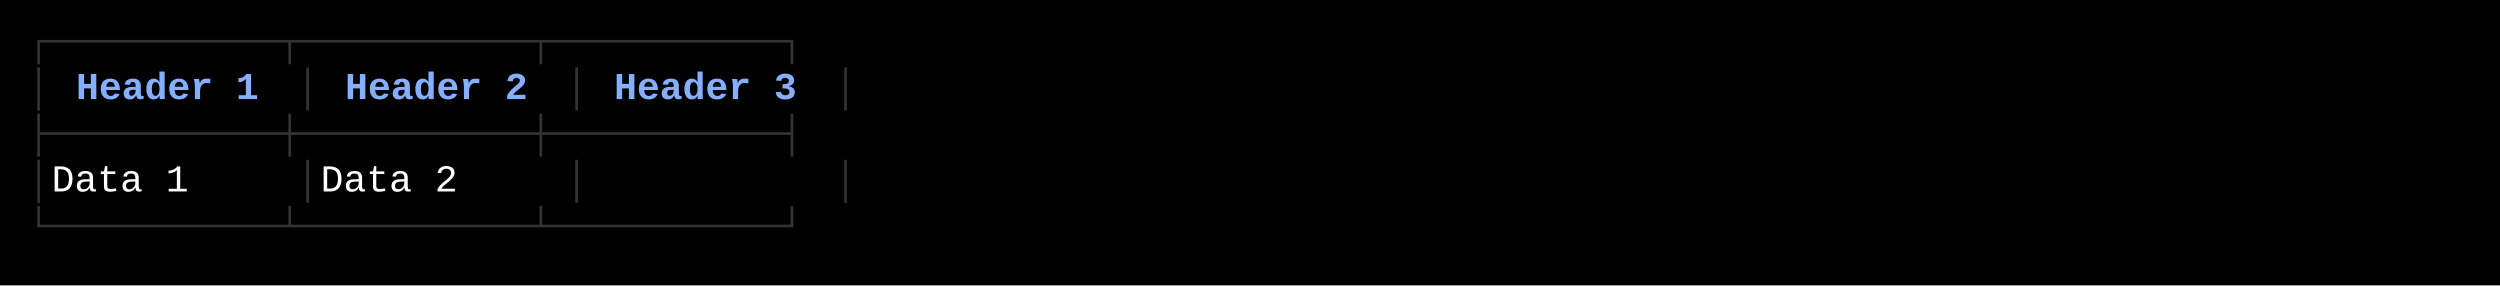
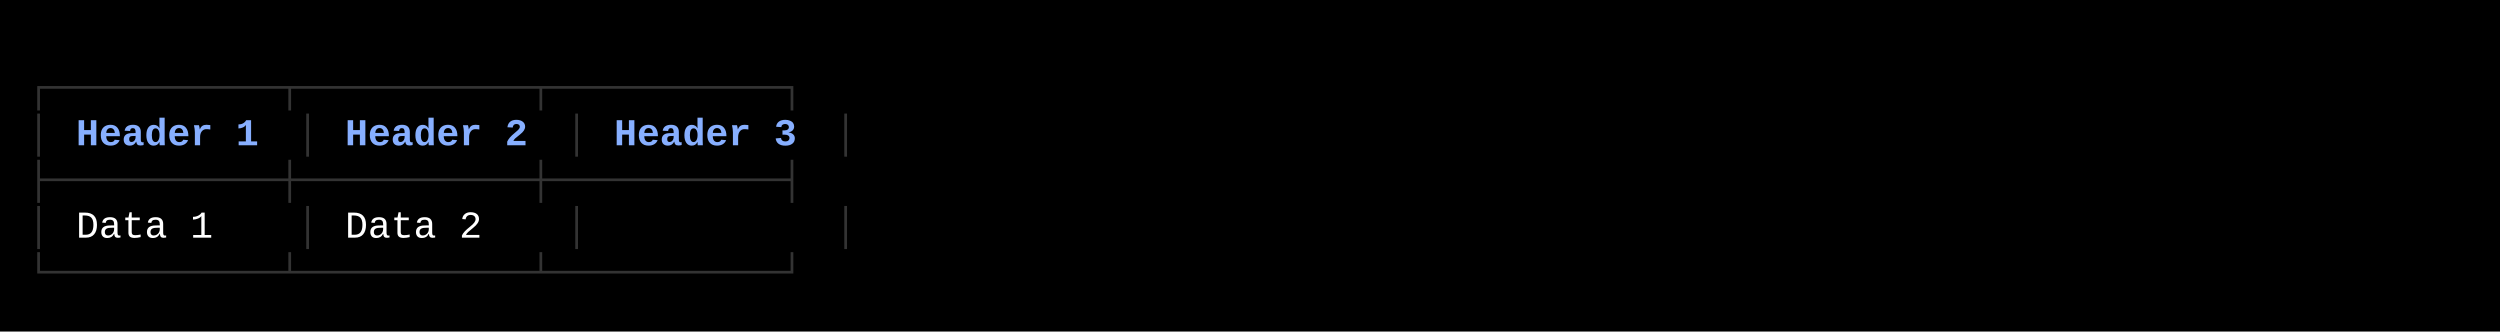
- <svg xmlns="http://www.w3.org/2000/svg" width="920" height="105" viewBox="0 0 920 105">
+ <svg xmlns="http://www.w3.org/2000/svg" width="920" height="122" viewBox="0 0 920 122">
  <style>
    text { font-family: Consolas, "Courier New", monospace; font-size: 14px; dominant-baseline: text-before-edge; white-space: pre; }
  </style>
-   <rect width="920" height="105" fill="#000000" />
+   <rect width="920" height="122" fill="#000000" />
  <g transform="translate(10, 10)">
-     <text x="0" y="2" fill="#333333" textLength="306" lengthAdjust="spacingAndGlyphs">┌──────────┬──────────┬──────────┐</text>
-     <text x="0" y="19" fill="#333333" textLength="9" lengthAdjust="spacingAndGlyphs">│</text>
-     <text x="18" y="19" fill="#87afff" textLength="72" lengthAdjust="spacingAndGlyphs" font-weight="bold">Header 1</text>
-     <text x="99" y="19" fill="#333333" textLength="9" lengthAdjust="spacingAndGlyphs">│</text>
-     <text x="117" y="19" fill="#87afff" textLength="72" lengthAdjust="spacingAndGlyphs" font-weight="bold">Header 2</text>
-     <text x="198" y="19" fill="#333333" textLength="9" lengthAdjust="spacingAndGlyphs">│</text>
-     <text x="216" y="19" fill="#87afff" textLength="72" lengthAdjust="spacingAndGlyphs" font-weight="bold">Header 3</text>
-     <text x="297" y="19" fill="#333333" textLength="9" lengthAdjust="spacingAndGlyphs">│</text>
-     <text x="0" y="36" fill="#333333" textLength="306" lengthAdjust="spacingAndGlyphs">├──────────┼──────────┼──────────┤</text>
-     <text x="0" y="53" fill="#333333" textLength="9" lengthAdjust="spacingAndGlyphs">│</text>
-     <text x="9" y="53" fill="#ffffff" textLength="90" lengthAdjust="spacingAndGlyphs"> Data 1   </text>
-     <text x="99" y="53" fill="#333333" textLength="9" lengthAdjust="spacingAndGlyphs">│</text>
-     <text x="108" y="53" fill="#ffffff" textLength="90" lengthAdjust="spacingAndGlyphs"> Data 2   </text>
-     <text x="198" y="53" fill="#333333" textLength="9" lengthAdjust="spacingAndGlyphs">│</text>
-     <text x="297" y="53" fill="#333333" textLength="9" lengthAdjust="spacingAndGlyphs">│</text>
-     <text x="0" y="70" fill="#333333" textLength="306" lengthAdjust="spacingAndGlyphs">└──────────┴──────────┴──────────┘</text>
+     <text x="0" y="19" fill="#333333" textLength="306" lengthAdjust="spacingAndGlyphs">┌──────────┬──────────┬──────────┐</text>
+     <text x="0" y="36" fill="#333333" textLength="9" lengthAdjust="spacingAndGlyphs">│</text>
+     <text x="18" y="36" fill="#87afff" textLength="72" lengthAdjust="spacingAndGlyphs" font-weight="bold">Header 1</text>
+     <text x="99" y="36" fill="#333333" textLength="9" lengthAdjust="spacingAndGlyphs">│</text>
+     <text x="117" y="36" fill="#87afff" textLength="72" lengthAdjust="spacingAndGlyphs" font-weight="bold">Header 2</text>
+     <text x="198" y="36" fill="#333333" textLength="9" lengthAdjust="spacingAndGlyphs">│</text>
+     <text x="216" y="36" fill="#87afff" textLength="72" lengthAdjust="spacingAndGlyphs" font-weight="bold">Header 3</text>
+     <text x="297" y="36" fill="#333333" textLength="9" lengthAdjust="spacingAndGlyphs">│</text>
+     <text x="0" y="53" fill="#333333" textLength="306" lengthAdjust="spacingAndGlyphs">├──────────┼──────────┼──────────┤</text>
+     <text x="0" y="70" fill="#333333" textLength="9" lengthAdjust="spacingAndGlyphs">│</text>
+     <text x="18" y="70" fill="#ffffff" textLength="54" lengthAdjust="spacingAndGlyphs">Data 1</text>
+     <text x="99" y="70" fill="#333333" textLength="9" lengthAdjust="spacingAndGlyphs">│</text>
+     <text x="117" y="70" fill="#ffffff" textLength="54" lengthAdjust="spacingAndGlyphs">Data 2</text>
+     <text x="198" y="70" fill="#333333" textLength="9" lengthAdjust="spacingAndGlyphs">│</text>
+     <text x="297" y="70" fill="#333333" textLength="9" lengthAdjust="spacingAndGlyphs">│</text>
+     <text x="0" y="87" fill="#333333" textLength="306" lengthAdjust="spacingAndGlyphs">└──────────┴──────────┴──────────┘</text>
  </g>
</svg>
